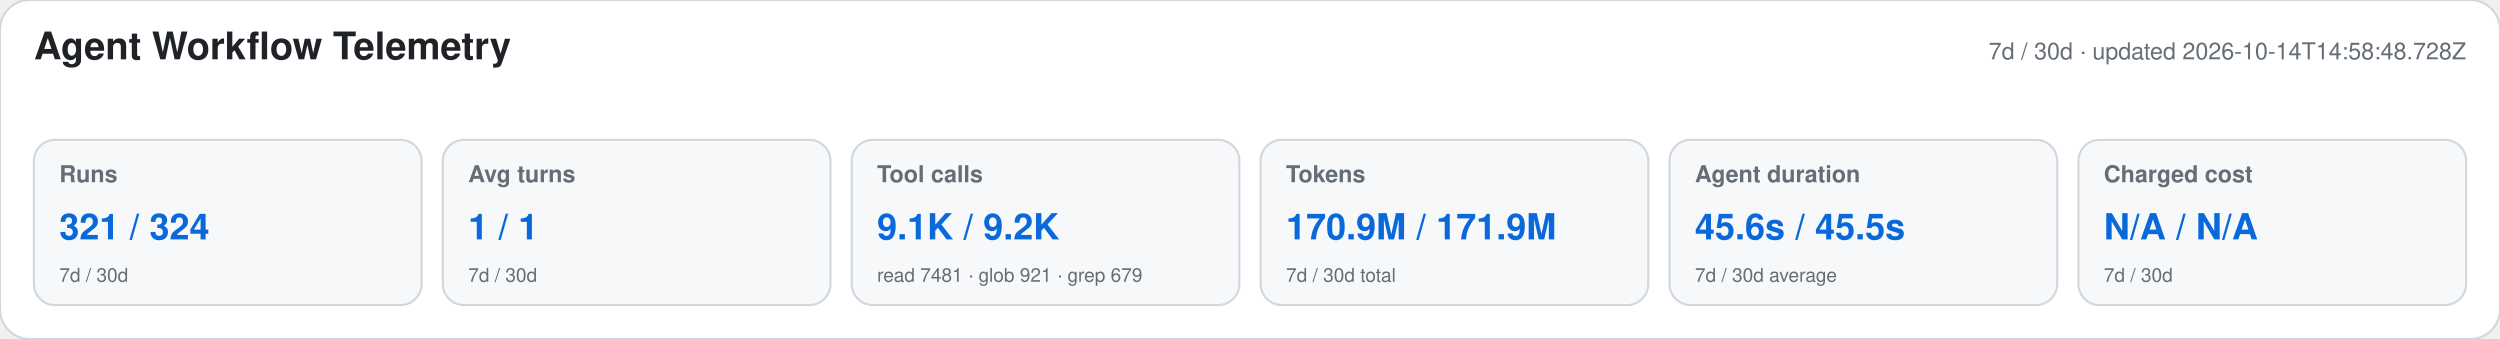
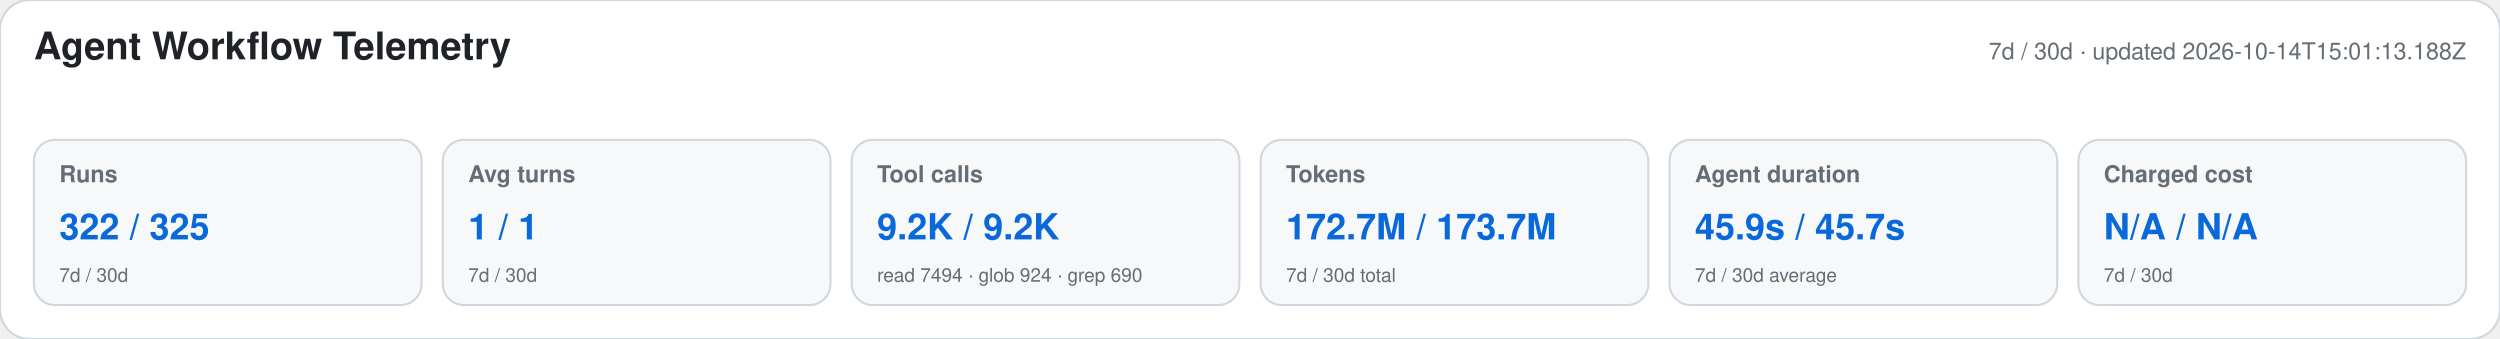
<svg xmlns="http://www.w3.org/2000/svg" width="1180" height="160" viewBox="0 0 1180 160" role="img" aria-labelledby="title desc">
  <style>text{font-family:-apple-system,BlinkMacSystemFont,"Segoe UI",Helvetica,Arial,sans-serif}.heading{font-size:18px;font-weight:650;fill:#1f2328}.meta,.label,.secondary{fill:#656d76}.meta,.label{font-size:11px}.label{font-weight:600}.primary{font-size:17px;font-weight:700;fill:#0969da}.secondary{font-size:9px}</style>
  <rect width="1180" height="160" rx="14" fill="#ffffff" stroke="#d0d7de" />
  <text x="16" y="28" class="heading">Agent Workflow Telemetry</text>
-   <text x="1164" y="28" text-anchor="end" class="meta">7d / 30d · updated 2026-10-14T14:58:48.728Z</text>
+   <text x="1164" y="28" text-anchor="end" class="meta">7d / 30d · updated 2026-10-14T15:01:13.188Z</text>
  <g>
    <rect x="16" y="66" width="183" height="78" rx="10" fill="#f6f8fa" stroke="#d0d7de" />
    <text x="28" y="86" class="label">Runs</text>
-     <text x="28" y="113" class="primary">321 / 324</text>
+     <text x="28" y="113" class="primary">322 / 325</text>
    <text x="28" y="133" class="secondary">7d / 30d</text>
  </g>
  <g>
    <rect x="209" y="66" width="183" height="78" rx="10" fill="#f6f8fa" stroke="#d0d7de" />
    <text x="221" y="86" class="label">Avg turns</text>
    <text x="221" y="113" class="primary">1 / 1</text>
    <text x="221" y="133" class="secondary">7d / 30d</text>
  </g>
  <g>
    <rect x="402" y="66" width="183" height="78" rx="10" fill="#f6f8fa" stroke="#d0d7de" />
    <text x="414" y="86" class="label">Tool calls</text>
-     <text x="414" y="113" class="primary">9.1K / 9.2K</text>
-     <text x="414" y="133" class="secondary">read 7481 · glob 921 · grep 679</text>
+     <text x="414" y="113" class="primary">9.2K / 9.2K</text>
+     <text x="414" y="133" class="secondary">read 7494 · glob 924 · grep 690</text>
  </g>
  <g>
    <rect x="595" y="66" width="183" height="78" rx="10" fill="#f6f8fa" stroke="#d0d7de" />
    <text x="607" y="86" class="label">Tokens</text>
-     <text x="607" y="113" class="primary">170.9M / 171.9M</text>
+     <text x="607" y="113" class="primary">172.7M / 173.7M</text>
    <text x="607" y="133" class="secondary">7d / 30d total</text>
  </g>
  <g>
    <rect x="788" y="66" width="183" height="78" rx="10" fill="#f6f8fa" stroke="#d0d7de" />
    <text x="800" y="86" class="label">Agent duration</text>
-     <text x="800" y="113" class="primary">45.6s / 45.5s</text>
+     <text x="800" y="113" class="primary">45.9s / 45.7s</text>
    <text x="800" y="133" class="secondary">7d / 30d average</text>
  </g>
  <g>
    <rect x="981" y="66" width="183" height="78" rx="10" fill="#f6f8fa" stroke="#d0d7de" />
    <text x="993" y="86" class="label">Charged cost</text>
    <text x="993" y="113" class="primary">N/A / N/A</text>
    <text x="993" y="133" class="secondary">7d / 30d</text>
  </g>
</svg>
